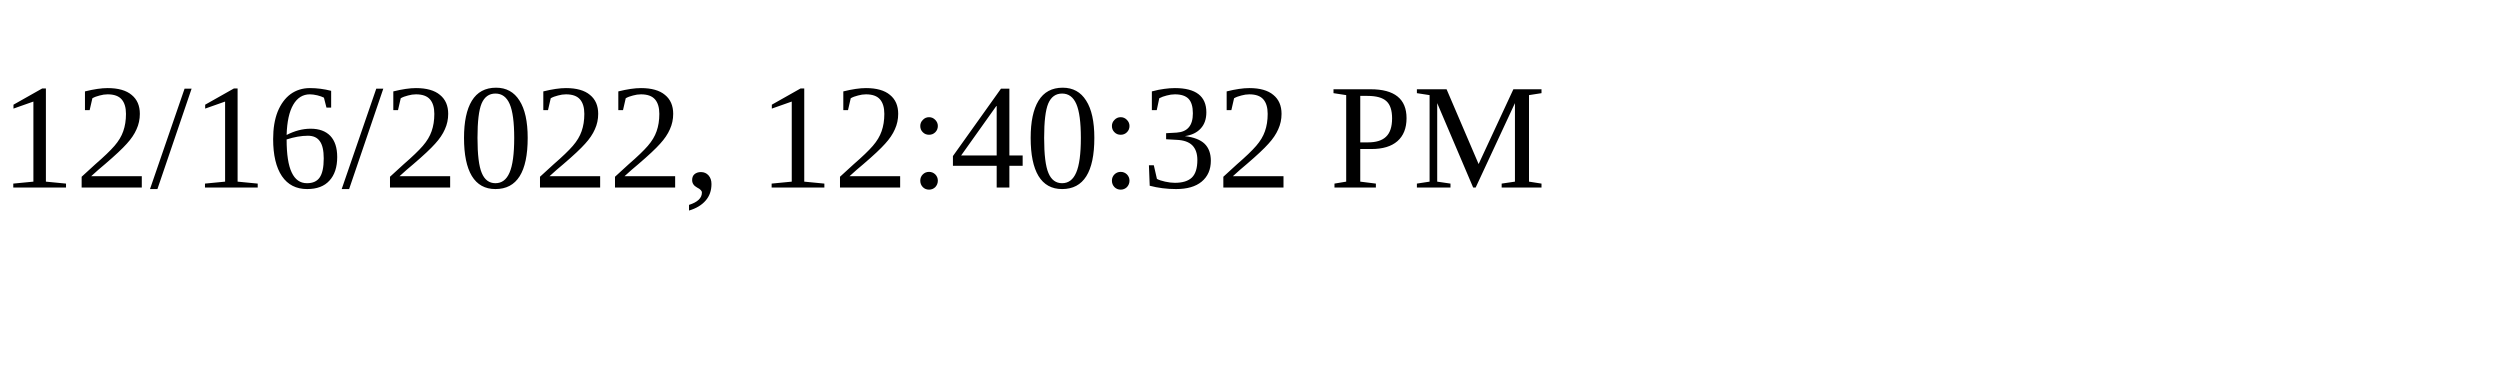
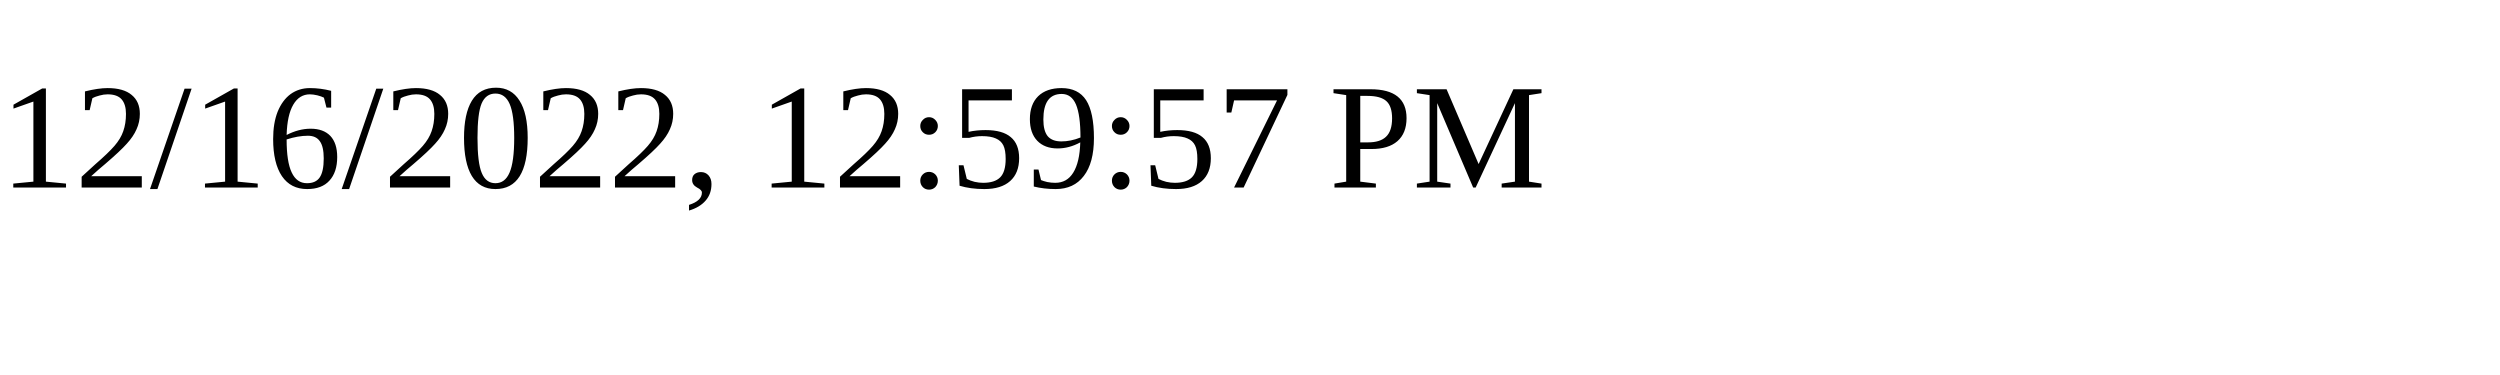
<svg xmlns="http://www.w3.org/2000/svg" height="30" width="200">
-   <text x="0" y="15">12/16/2022, 12:40:32 PM</text>
+   <text x="0" y="15">12/16/2022, 12:59:57 PM</text>
</svg>
